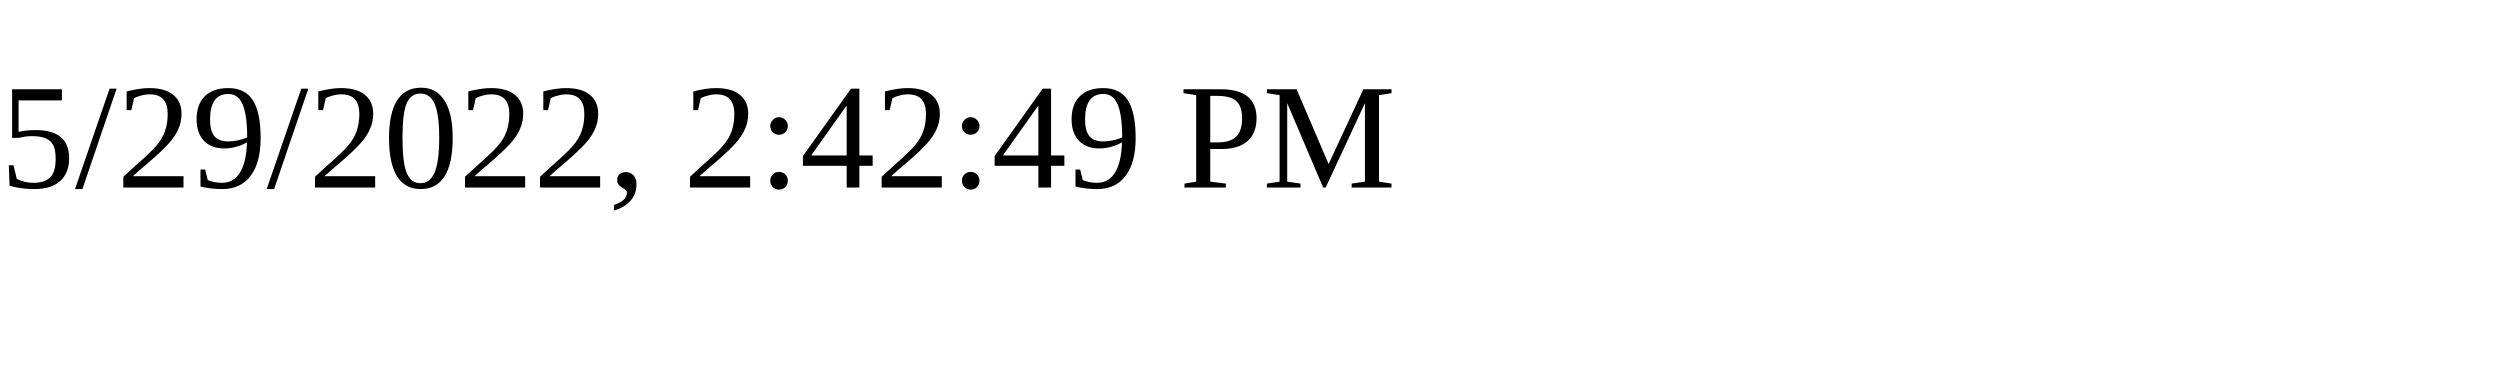
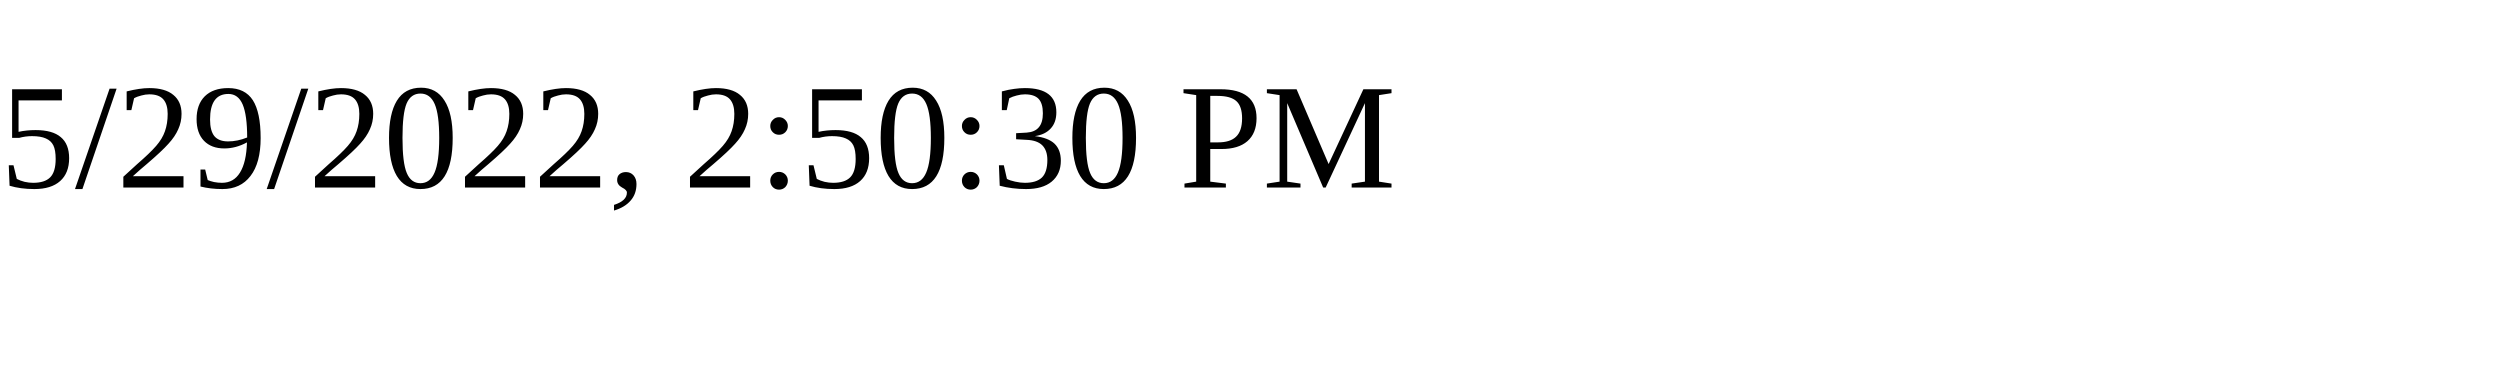
<svg xmlns="http://www.w3.org/2000/svg" height="30" width="200">
-   <text x="0" y="15">5/29/2022, 2:42:49 PM</text>
+   <text x="0" y="15">5/29/2022, 2:50:30 PM</text>
</svg>
